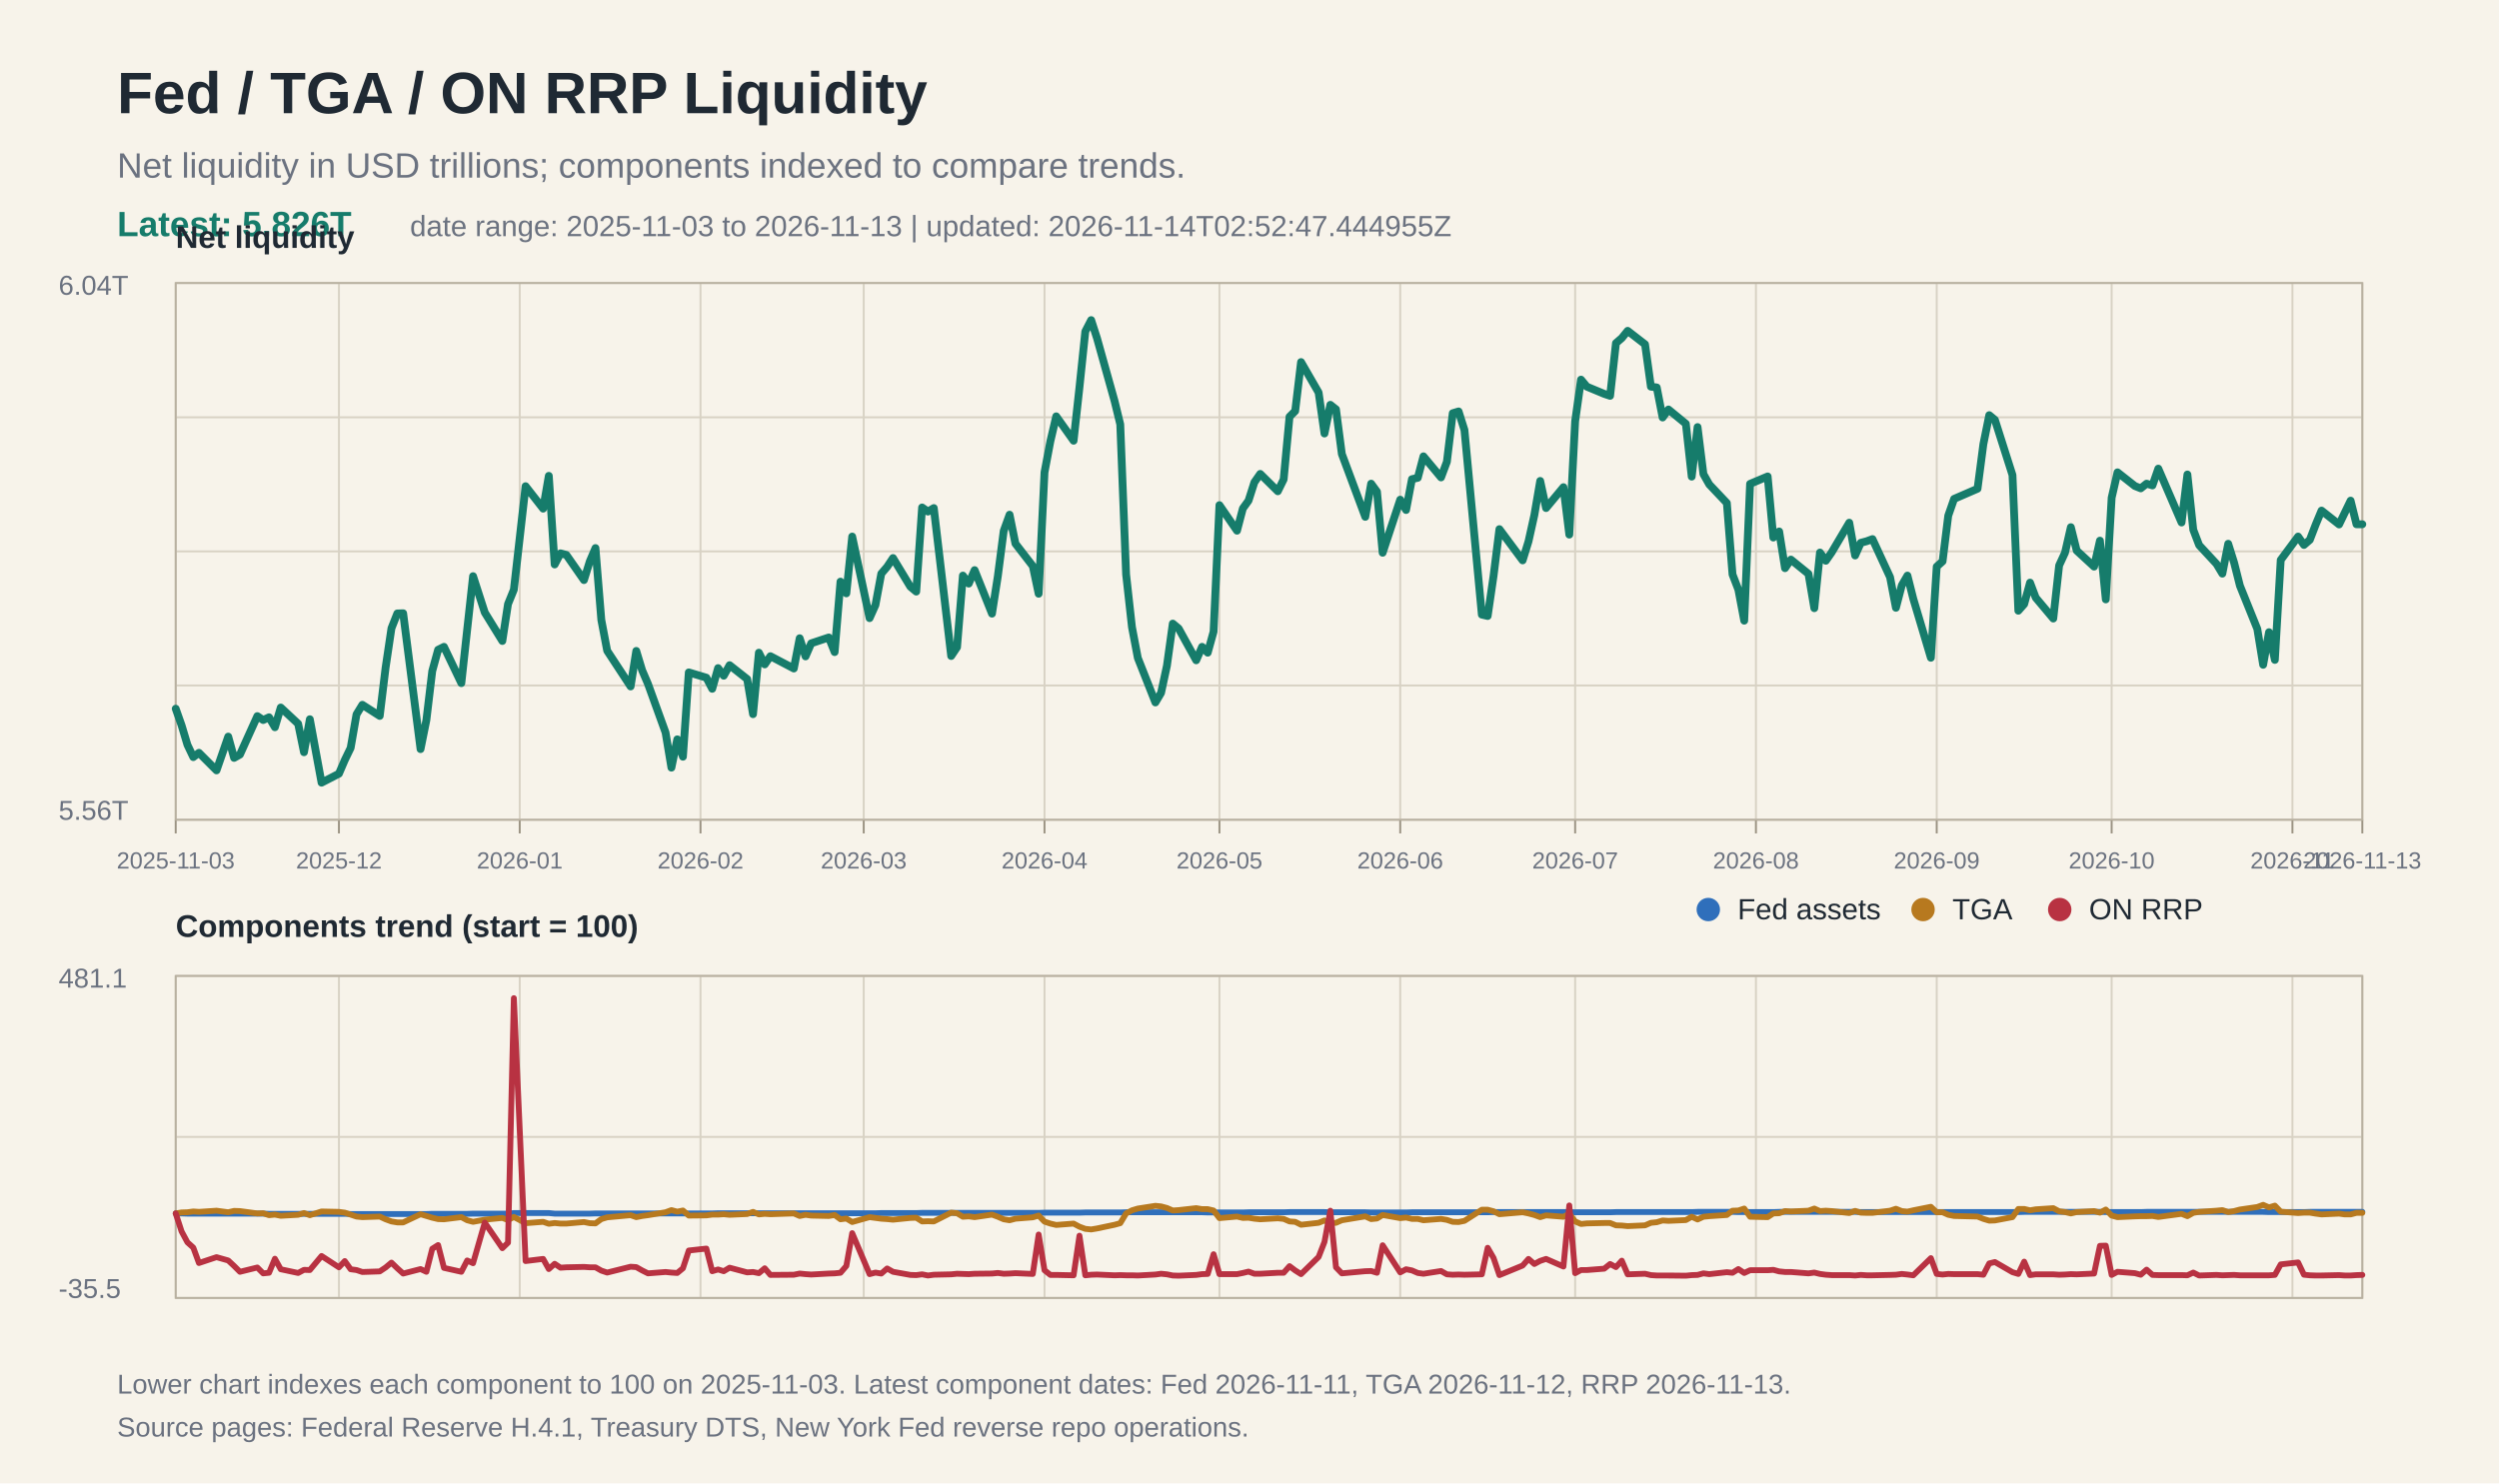
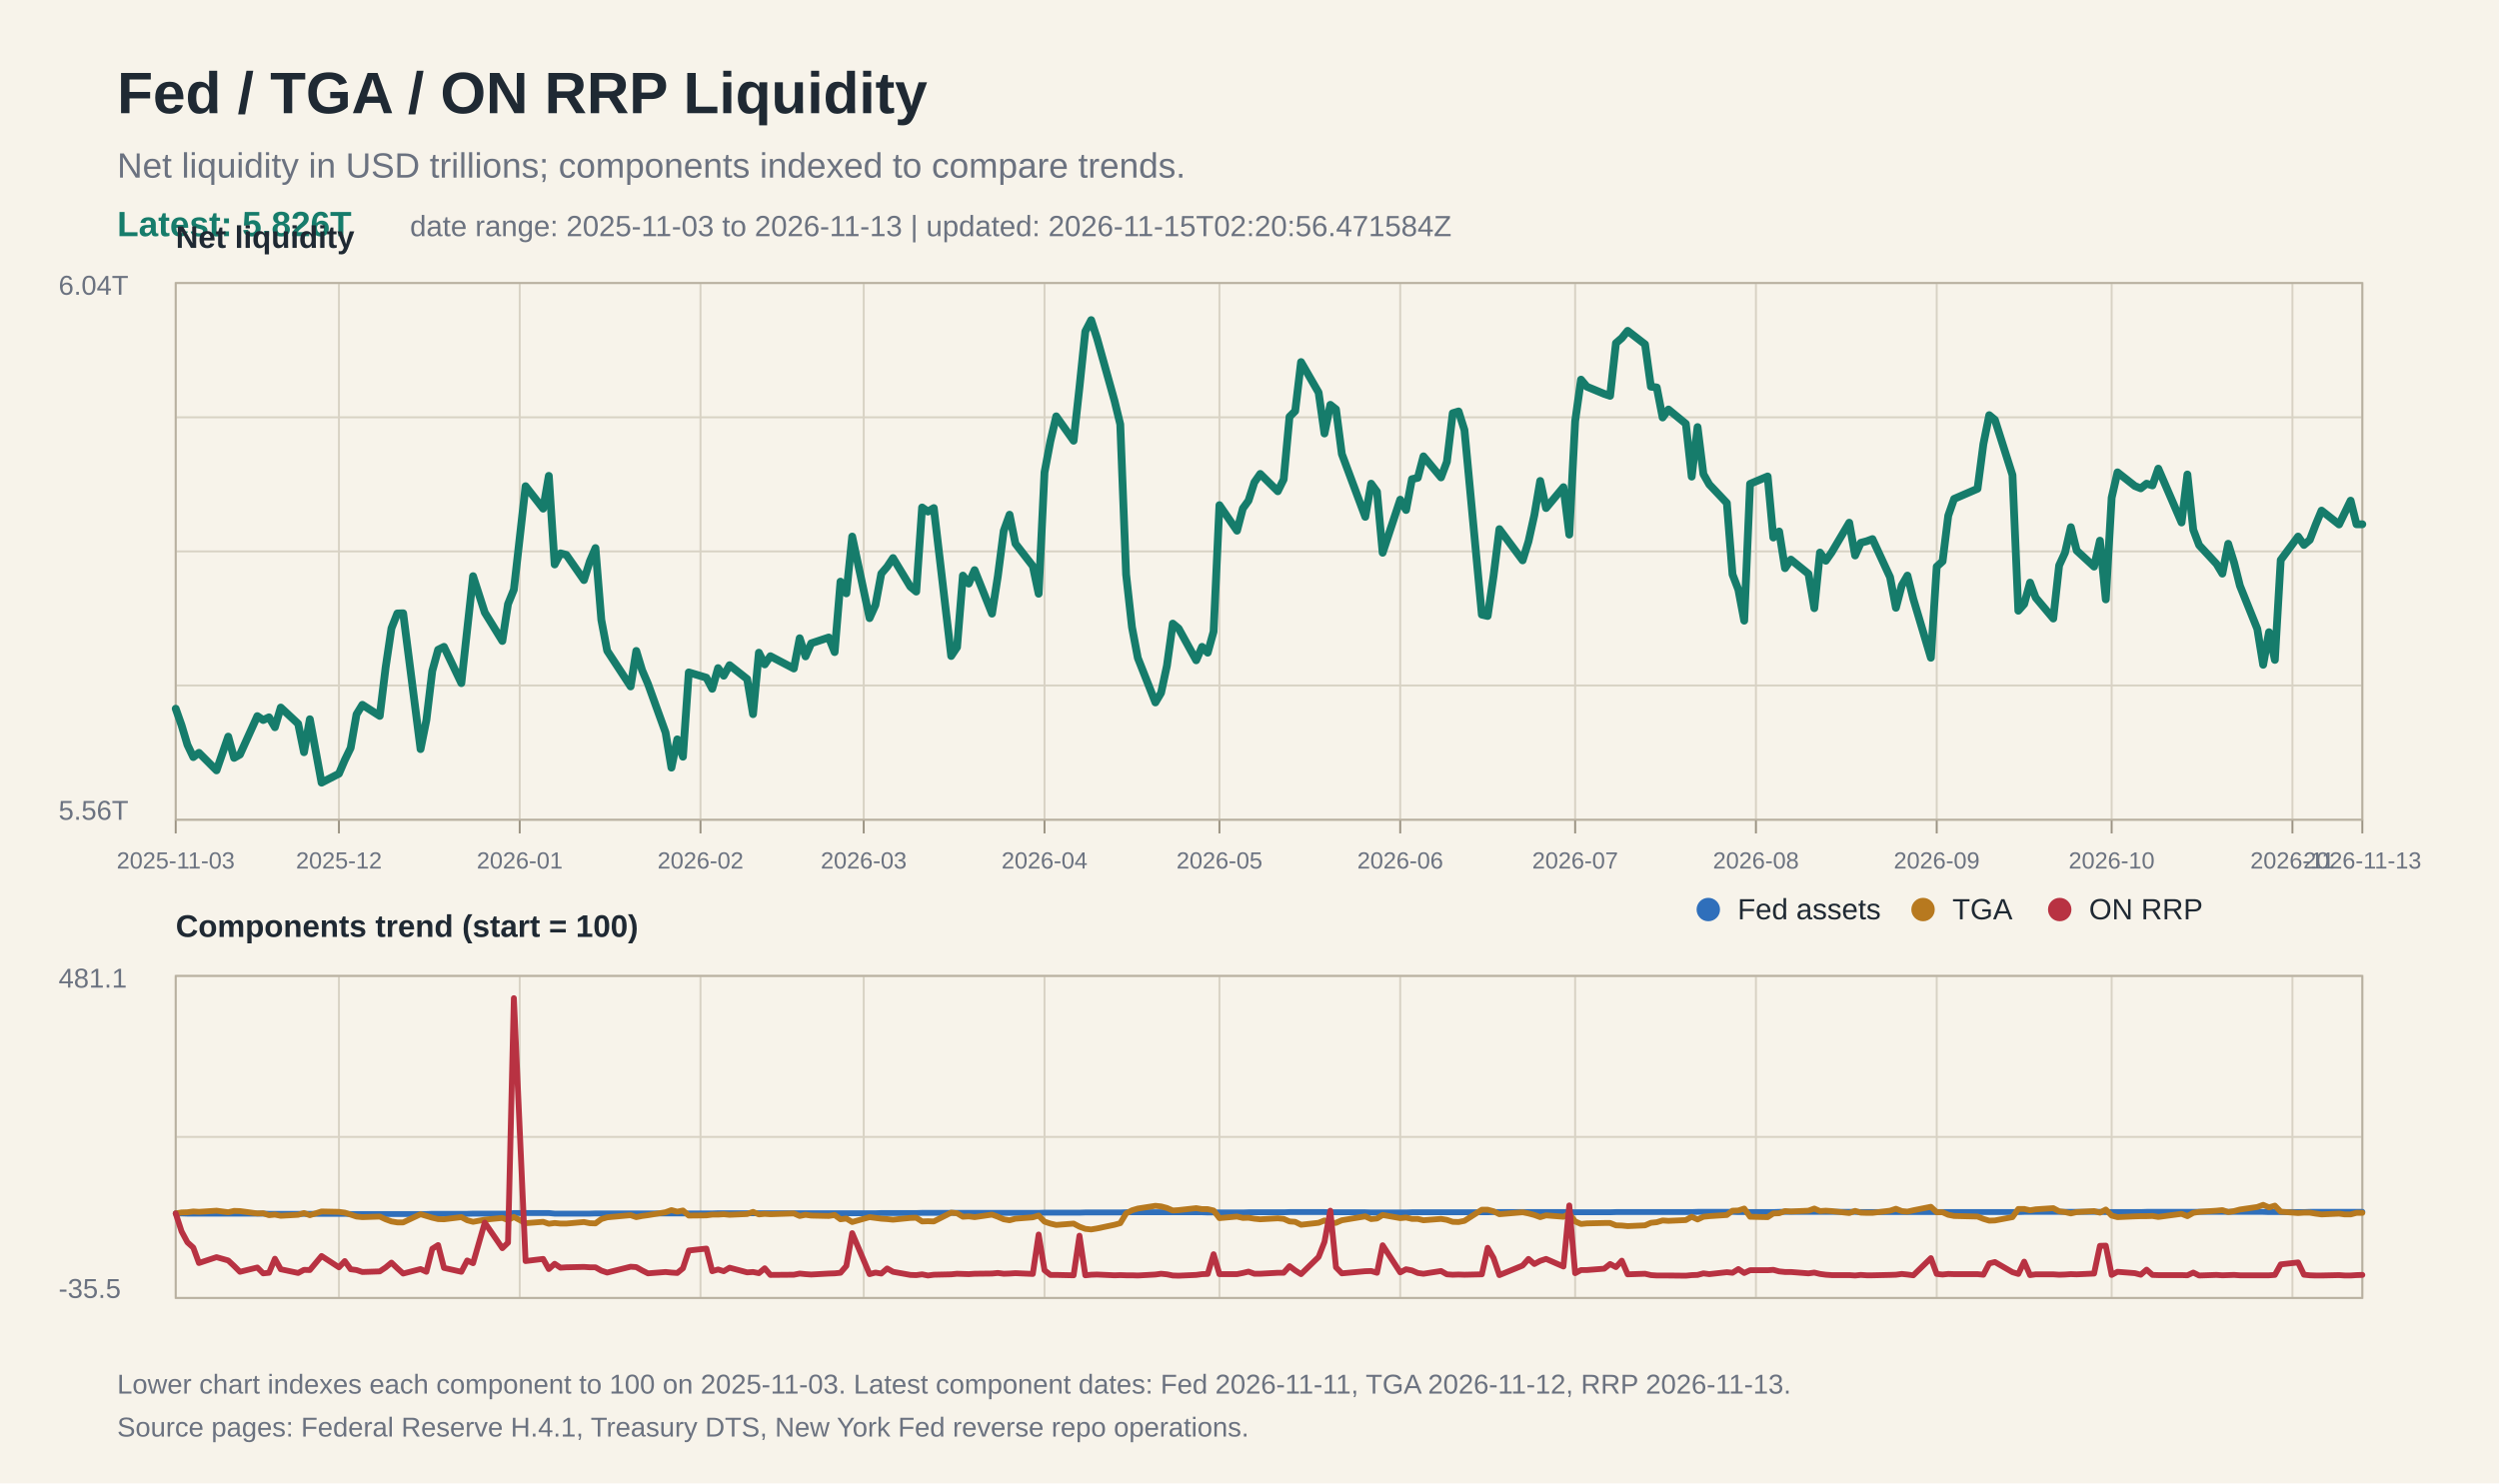
<svg xmlns="http://www.w3.org/2000/svg" width="1280" height="760" viewBox="0 0 1280 760">
  <rect width="100%" height="100%" fill="#f7f3ea" />
  <text x="60" y="58" font-family="Arial, Helvetica, sans-serif" font-size="30" font-weight="700" fill="#1f2933">Fed / TGA / ON RRP Liquidity</text>
  <text x="60" y="91" font-family="Arial, Helvetica, sans-serif" font-size="18" fill="#6b7280">Net liquidity in USD trillions; components indexed to compare trends.</text>
  <text x="60" y="121" font-family="Arial, Helvetica, sans-serif" font-size="18" fill="#167c6b" font-weight="700">Latest: 5.826T</text>
-   <text x="210" y="121" font-family="Arial, Helvetica, sans-serif" font-size="15" fill="#6b7280">date range: 2025-11-03 to 2026-11-13 | updated: 2026-11-14T02:52:47.444955Z</text>
+   <text x="210" y="121" font-family="Arial, Helvetica, sans-serif" font-size="15" fill="#6b7280">date range: 2025-11-03 to 2026-11-13 | updated: 2026-11-15T02:20:56.471584Z</text>
  <line x1="90" y1="145.0" x2="1210" y2="145.0" stroke="#d8d2c4" stroke-width="1" />
  <line x1="90" y1="213.8" x2="1210" y2="213.8" stroke="#d8d2c4" stroke-width="1" />
  <line x1="90" y1="282.5" x2="1210" y2="282.5" stroke="#d8d2c4" stroke-width="1" />
  <line x1="90" y1="351.2" x2="1210" y2="351.2" stroke="#d8d2c4" stroke-width="1" />
  <line x1="90" y1="420.0" x2="1210" y2="420.0" stroke="#d8d2c4" stroke-width="1" />
  <line x1="90" y1="500.0" x2="1210" y2="500.0" stroke="#d8d2c4" stroke-width="1" />
  <line x1="90" y1="582.5" x2="1210" y2="582.5" stroke="#d8d2c4" stroke-width="1" />
  <line x1="90" y1="665.0" x2="1210" y2="665.0" stroke="#d8d2c4" stroke-width="1" />
  <line x1="90.0" y1="145" x2="90.0" y2="420" stroke="#d8d2c4" stroke-width="1" />
  <line x1="90.0" y1="500" x2="90.0" y2="665" stroke="#d8d2c4" stroke-width="1" />
  <line x1="90.0" y1="420" x2="90.0" y2="427" stroke="#9b9383" stroke-width="1" />
  <text x="90.0" y="445" font-family="Arial, Helvetica, sans-serif" font-size="12" fill="#6b7280" text-anchor="middle">2025-11-03</text>
  <line x1="173.6" y1="145" x2="173.6" y2="420" stroke="#d8d2c4" stroke-width="1" />
  <line x1="173.6" y1="500" x2="173.6" y2="665" stroke="#d8d2c4" stroke-width="1" />
  <line x1="173.6" y1="420" x2="173.6" y2="427" stroke="#9b9383" stroke-width="1" />
  <text x="173.6" y="445" font-family="Arial, Helvetica, sans-serif" font-size="12" fill="#6b7280" text-anchor="middle">2025-12</text>
  <line x1="266.2" y1="145" x2="266.2" y2="420" stroke="#d8d2c4" stroke-width="1" />
  <line x1="266.2" y1="500" x2="266.2" y2="665" stroke="#d8d2c4" stroke-width="1" />
  <line x1="266.2" y1="420" x2="266.2" y2="427" stroke="#9b9383" stroke-width="1" />
  <text x="266.2" y="445" font-family="Arial, Helvetica, sans-serif" font-size="12" fill="#6b7280" text-anchor="middle">2026-01</text>
  <line x1="358.8" y1="145" x2="358.8" y2="420" stroke="#d8d2c4" stroke-width="1" />
  <line x1="358.8" y1="500" x2="358.8" y2="665" stroke="#d8d2c4" stroke-width="1" />
  <line x1="358.8" y1="420" x2="358.8" y2="427" stroke="#9b9383" stroke-width="1" />
  <text x="358.8" y="445" font-family="Arial, Helvetica, sans-serif" font-size="12" fill="#6b7280" text-anchor="middle">2026-02</text>
  <line x1="442.4" y1="145" x2="442.4" y2="420" stroke="#d8d2c4" stroke-width="1" />
  <line x1="442.4" y1="500" x2="442.4" y2="665" stroke="#d8d2c4" stroke-width="1" />
  <line x1="442.4" y1="420" x2="442.4" y2="427" stroke="#9b9383" stroke-width="1" />
  <text x="442.4" y="445" font-family="Arial, Helvetica, sans-serif" font-size="12" fill="#6b7280" text-anchor="middle">2026-03</text>
  <line x1="535.0" y1="145" x2="535.0" y2="420" stroke="#d8d2c4" stroke-width="1" />
  <line x1="535.0" y1="500" x2="535.0" y2="665" stroke="#d8d2c4" stroke-width="1" />
  <line x1="535.0" y1="420" x2="535.0" y2="427" stroke="#9b9383" stroke-width="1" />
  <text x="535.0" y="445" font-family="Arial, Helvetica, sans-serif" font-size="12" fill="#6b7280" text-anchor="middle">2026-04</text>
  <line x1="624.6" y1="145" x2="624.6" y2="420" stroke="#d8d2c4" stroke-width="1" />
  <line x1="624.6" y1="500" x2="624.6" y2="665" stroke="#d8d2c4" stroke-width="1" />
  <line x1="624.6" y1="420" x2="624.6" y2="427" stroke="#9b9383" stroke-width="1" />
  <text x="624.6" y="445" font-family="Arial, Helvetica, sans-serif" font-size="12" fill="#6b7280" text-anchor="middle">2026-05</text>
  <line x1="717.2" y1="145" x2="717.2" y2="420" stroke="#d8d2c4" stroke-width="1" />
  <line x1="717.2" y1="500" x2="717.2" y2="665" stroke="#d8d2c4" stroke-width="1" />
  <line x1="717.2" y1="420" x2="717.2" y2="427" stroke="#9b9383" stroke-width="1" />
  <text x="717.2" y="445" font-family="Arial, Helvetica, sans-serif" font-size="12" fill="#6b7280" text-anchor="middle">2026-06</text>
  <line x1="806.8" y1="145" x2="806.8" y2="420" stroke="#d8d2c4" stroke-width="1" />
  <line x1="806.8" y1="500" x2="806.8" y2="665" stroke="#d8d2c4" stroke-width="1" />
  <line x1="806.8" y1="420" x2="806.8" y2="427" stroke="#9b9383" stroke-width="1" />
  <text x="806.8" y="445" font-family="Arial, Helvetica, sans-serif" font-size="12" fill="#6b7280" text-anchor="middle">2026-07</text>
  <line x1="899.4" y1="145" x2="899.4" y2="420" stroke="#d8d2c4" stroke-width="1" />
  <line x1="899.4" y1="500" x2="899.4" y2="665" stroke="#d8d2c4" stroke-width="1" />
  <line x1="899.4" y1="420" x2="899.4" y2="427" stroke="#9b9383" stroke-width="1" />
  <text x="899.4" y="445" font-family="Arial, Helvetica, sans-serif" font-size="12" fill="#6b7280" text-anchor="middle">2026-08</text>
  <line x1="992.0" y1="145" x2="992.0" y2="420" stroke="#d8d2c4" stroke-width="1" />
  <line x1="992.0" y1="500" x2="992.0" y2="665" stroke="#d8d2c4" stroke-width="1" />
  <line x1="992.0" y1="420" x2="992.0" y2="427" stroke="#9b9383" stroke-width="1" />
  <text x="992.0" y="445" font-family="Arial, Helvetica, sans-serif" font-size="12" fill="#6b7280" text-anchor="middle">2026-09</text>
  <line x1="1081.6" y1="145" x2="1081.6" y2="420" stroke="#d8d2c4" stroke-width="1" />
  <line x1="1081.6" y1="500" x2="1081.6" y2="665" stroke="#d8d2c4" stroke-width="1" />
  <line x1="1081.6" y1="420" x2="1081.6" y2="427" stroke="#9b9383" stroke-width="1" />
  <text x="1081.6" y="445" font-family="Arial, Helvetica, sans-serif" font-size="12" fill="#6b7280" text-anchor="middle">2026-10</text>
  <line x1="1174.2" y1="145" x2="1174.2" y2="420" stroke="#d8d2c4" stroke-width="1" />
  <line x1="1174.2" y1="500" x2="1174.2" y2="665" stroke="#d8d2c4" stroke-width="1" />
  <line x1="1174.2" y1="420" x2="1174.2" y2="427" stroke="#9b9383" stroke-width="1" />
  <text x="1174.2" y="445" font-family="Arial, Helvetica, sans-serif" font-size="12" fill="#6b7280" text-anchor="middle">2026-11</text>
  <line x1="1210.0" y1="145" x2="1210.0" y2="420" stroke="#d8d2c4" stroke-width="1" />
  <line x1="1210.0" y1="500" x2="1210.0" y2="665" stroke="#d8d2c4" stroke-width="1" />
  <line x1="1210.0" y1="420" x2="1210.0" y2="427" stroke="#9b9383" stroke-width="1" />
  <text x="1210.0" y="445" font-family="Arial, Helvetica, sans-serif" font-size="12" fill="#6b7280" text-anchor="middle">2026-11-13</text>
  <rect x="90" y="145" width="1120" height="275" fill="none" stroke="#b8b0a0" stroke-width="1" />
  <text x="30" y="151" font-family="Arial, Helvetica, sans-serif" font-size="14" fill="#6b7280">6.04T</text>
  <text x="30" y="420" font-family="Arial, Helvetica, sans-serif" font-size="14" fill="#6b7280">5.56T</text>
  <text x="90" y="127" font-family="Arial, Helvetica, sans-serif" font-size="16" font-weight="700" fill="#1f2933">Net liquidity</text>
  <polyline fill="none" stroke="#167c6b" stroke-width="4" stroke-linejoin="round" stroke-linecap="round" points="90.0,363.1 93.0,371.6 96.0,381.6 99.0,387.9 101.9,385.7 110.9,394.7 116.9,377.4 119.9,388.3 122.9,386.6 131.8,366.9 134.8,368.9 137.8,367.5 140.8,372.6 143.8,362.5 152.7,370.8 155.7,385.4 158.7,368.5 164.7,401.0 173.6,396.4 176.6,389.4 179.6,383.2 182.6,366.0 185.6,361.1 194.5,366.8 197.5,342.1 200.5,321.9 203.5,314.3 206.5,314.2 215.4,383.8 218.4,368.9 221.4,343.8 224.4,332.9 227.4,331.4 236.3,350.0 239.3,322.5 242.3,295.2 248.3,313.8 257.3,328.4 260.2,309.5 263.2,302.1 269.2,249.1 278.2,260.6 281.1,243.8 284.1,289.2 287.1,283.5 290.1,284.3 299.1,297.2 302.1,287.6 305.0,280.8 308.0,317.6 311.0,333.4 323.0,351.7 325.9,333.5 328.9,343.4 331.9,350.4 340.9,375.3 343.9,393.3 346.9,378.8 349.8,387.7 352.8,344.5 361.8,347.2 364.8,352.9 367.8,342.3 370.7,346.2 373.7,340.8 382.7,347.9 385.7,365.9 388.7,334.4 391.7,340.4 394.6,336.2 406.6,342.5 409.6,327.0 412.6,336.3 415.5,329.6 424.5,326.6 427.5,334.1 430.5,298.0 433.5,304.0 436.5,274.9 445.4,316.7 448.4,310.0 451.4,293.9 454.4,290.4 457.4,285.9 466.3,300.6 469.3,303.1 472.3,260.0 475.3,262.1 478.3,260.3 487.2,336.1 490.2,331.6 493.2,294.9 496.2,299.0 499.2,292.1 508.1,314.4 511.1,295.2 514.1,272.0 517.1,263.7 520.1,278.5 529.0,290.0 532.0,304.2 535.0,242.0 538.0,226.1 541.0,213.3 549.9,225.8 552.9,198.5 555.9,169.8 558.9,164.0 561.9,173.3 570.9,205.5 573.8,217.4 576.8,294.3 579.8,321.3 582.8,337.1 591.8,359.9 594.7,355.0 597.7,341.1 600.7,319.5 603.7,322.0 612.7,338.3 615.7,331.4 618.6,334.4 621.6,323.6 624.6,258.8 633.6,271.9 636.6,260.5 639.5,256.5 642.5,247.1 645.5,242.8 654.5,251.7 657.5,245.6 660.5,213.5 663.4,210.6 666.4,185.5 675.4,201.1 678.4,222.1 681.4,207.4 684.3,209.7 687.3,232.6 699.3,264.8 702.3,247.8 705.3,251.9 708.2,283.2 717.2,256.0 720.2,261.3 723.2,245.5 726.2,244.8 729.1,233.8 738.1,244.6 741.1,236.6 744.1,211.7 747.1,210.8 750.1,220.3 759.0,314.9 762.0,315.6 765.0,295.1 768.0,271.1 779.9,287.1 782.9,277.4 785.9,263.9 788.9,246.4 791.9,260.3 800.8,249.6 803.8,273.9 806.8,215.8 809.8,194.5 812.8,198.1 821.7,201.8 824.7,202.8 827.7,175.8 830.7,173.2 833.7,169.5 842.6,176.4 845.6,198.1 848.6,198.5 851.6,213.9 854.6,209.8 863.5,217.1 866.5,244.2 869.5,218.8 872.5,242.9 875.5,248.2 884.5,257.7 887.4,294.3 890.4,302.1 893.4,318.0 896.4,247.9 905.4,244.1 908.3,275.4 911.3,272.3 914.3,291.1 917.3,286.7 926.3,294.0 929.3,311.6 932.2,283.1 935.2,287.3 938.2,283.0 947.2,267.8 950.2,284.6 953.1,278.1 956.1,277.3 959.1,276.2 968.1,295.7 971.1,311.4 974.1,299.9 977.0,294.9 980.0,306.8 989.0,337.0 992.0,290.3 995.0,287.6 997.9,264.2 1000.9,255.6 1012.9,250.4 1015.9,227.5 1018.9,212.7 1021.8,215.1 1030.8,243.4 1033.8,312.9 1036.8,309.5 1039.8,298.5 1042.7,306.2 1051.7,316.9 1054.7,289.7 1057.7,283.2 1060.7,270.1 1063.7,282.1 1072.6,290.3 1075.6,277.0 1078.6,307.1 1081.6,255.0 1084.6,242.0 1093.5,249.0 1096.5,250.2 1099.5,247.8 1102.5,248.7 1105.5,240.1 1117.4,267.7 1120.4,243.1 1123.4,271.4 1126.4,279.3 1135.3,288.9 1138.3,293.9 1141.3,278.6 1144.3,288.2 1147.3,300.1 1156.2,322.2 1159.2,340.6 1162.2,323.9 1165.2,338.1 1168.2,286.9 1177.1,274.9 1180.1,279.2 1183.1,276.6 1186.1,268.8 1189.1,261.6 1198.1,268.7 1201.0,262.7 1204.0,256.5 1207.0,268.6 1210.0,268.6" />
  <rect x="90" y="500" width="1120" height="165" fill="none" stroke="#b8b0a0" stroke-width="1" />
  <text x="90" y="480" font-family="Arial, Helvetica, sans-serif" font-size="16" font-weight="700" fill="#1f2933">Components trend (start = 100)</text>
  <polyline fill="none" stroke="#2f6fbb" stroke-width="3" stroke-linejoin="round" stroke-linecap="round" points="90.0,621.7 93.0,621.7 96.0,621.8 99.0,621.8 101.9,621.8 110.9,621.8 116.9,621.8 119.9,621.8 122.9,621.8 131.8,621.8 134.8,621.8 137.8,621.9 140.8,621.9 143.8,621.9 152.7,621.9 155.7,621.9 158.7,621.9 164.7,621.9 173.6,621.9 176.6,621.9 179.6,622.0 182.6,622.0 185.6,622.0 194.5,622.0 197.5,622.0 200.5,622.0 203.5,622.0 206.5,622.0 215.4,622.0 218.4,622.0 221.4,621.9 224.4,621.9 227.4,621.9 236.3,621.9 239.3,621.9 242.3,621.8 248.3,621.8 257.3,621.8 260.2,621.8 263.2,621.5 269.2,621.5 278.2,621.5 281.1,621.5 284.1,621.8 287.1,621.8 290.1,621.8 299.1,621.8 302.1,621.8 305.0,621.7 308.0,621.7 311.0,621.7 323.0,621.7 325.9,621.7 328.9,621.7 331.9,621.7 340.9,621.7 343.9,621.7 346.9,621.7 349.8,621.7 352.8,621.7 361.8,621.7 364.8,621.7 367.8,621.6 370.7,621.6 373.7,621.6 382.7,621.6 385.7,621.6 388.7,621.6 391.7,621.6 394.6,621.6 406.6,621.6 409.6,621.6 412.6,621.6 415.5,621.6 424.5,621.6 427.5,621.6 430.5,621.6 433.5,621.6 436.5,621.6 445.4,621.6 448.4,621.6 451.4,621.5 454.4,621.5 457.4,621.5 466.3,621.5 469.3,621.5 472.3,621.4 475.3,621.4 478.3,621.4 487.2,621.4 490.2,621.4 493.2,621.4 496.2,621.4 499.2,621.4 508.1,621.4 511.1,621.4 514.1,621.4 517.1,621.4 520.1,621.4 529.0,621.4 532.0,621.4 535.0,621.3 538.0,621.3 541.0,621.3 549.9,621.3 552.9,621.3 555.9,621.2 558.9,621.2 561.9,621.2 570.9,621.2 573.8,621.2 576.8,621.1 579.8,621.1 582.8,621.1 591.8,621.1 594.7,621.1 597.7,621.1 600.7,621.1 603.7,621.1 612.7,621.1 615.7,621.1 618.6,621.2 621.6,621.2 624.6,621.2 633.6,621.2 636.6,621.2 639.5,621.1 642.5,621.1 645.5,621.1 654.5,621.1 657.5,621.1 660.5,621.0 663.4,621.0 666.4,621.0 675.4,621.0 678.4,621.0 681.4,621.1 684.3,621.1 687.3,621.1 699.3,621.1 702.3,621.2 705.3,621.2 708.2,621.2 717.2,621.2 720.2,621.2 723.2,621.1 726.2,621.1 729.1,621.1 738.1,621.1 741.1,621.1 744.1,621.1 747.1,621.1 750.1,621.1 759.0,621.1 762.0,621.1 765.0,621.0 768.0,621.0 779.9,621.0 782.9,621.0 785.9,621.0 788.9,621.0 791.9,621.0 800.8,621.0 803.8,621.0 806.8,621.1 809.8,621.1 812.8,621.1 821.7,621.1 824.7,621.1 827.7,621.0 830.7,621.0 833.7,621.0 842.6,621.0 845.6,621.0 848.6,621.0 851.6,621.0 854.6,621.0 863.5,621.0 866.5,621.0 869.5,620.9 872.5,620.9 875.5,620.9 884.5,620.9 887.4,620.9 890.4,621.0 893.4,621.0 896.4,621.0 905.4,621.0 908.3,621.0 911.3,620.9 914.3,620.9 917.3,620.9 926.3,620.9 929.3,620.9 932.2,620.9 935.2,620.9 938.2,620.9 947.2,620.9 950.2,620.9 953.1,621.0 956.1,621.0 959.1,621.0 968.1,621.0 971.1,621.0 974.1,621.0 977.0,621.0 980.0,621.0 989.0,621.0 992.0,621.0 995.0,621.0 997.9,621.0 1000.9,621.0 1012.9,621.0 1015.9,621.0 1018.9,621.0 1021.8,621.0 1030.8,621.0 1033.8,621.0 1036.8,620.9 1039.8,620.9 1042.7,620.9 1051.7,620.9 1054.7,620.9 1057.7,620.9 1060.7,620.9 1063.7,620.9 1072.6,620.9 1075.6,620.9 1078.6,621.0 1081.6,621.0 1084.6,621.0 1093.5,621.0 1096.5,621.0 1099.5,620.9 1102.5,620.9 1105.5,620.9 1117.4,620.9 1120.4,620.9 1123.4,620.9 1126.4,620.9 1135.3,620.9 1138.3,620.9 1141.3,620.9 1144.3,620.9 1147.3,620.9 1156.2,620.9 1159.2,620.9 1162.2,621.0 1165.2,621.0 1168.2,621.0 1177.1,621.0 1180.1,621.0 1183.1,620.9 1186.1,620.9 1189.1,620.9 1198.1,620.9 1201.0,620.9 1204.0,620.9 1207.0,620.9 1210.0,620.9" />
  <polyline fill="none" stroke="#b7791f" stroke-width="3" stroke-linejoin="round" stroke-linecap="round" points="90.0,621.7 93.0,621.2 96.0,621.1 99.0,620.7 101.9,620.9 110.9,620.3 116.9,621.1 119.9,620.4 122.9,620.5 131.8,621.7 134.8,621.6 137.8,622.6 140.8,622.3 143.8,622.9 152.7,622.4 155.7,621.5 158.7,622.6 164.7,620.7 173.6,620.9 176.6,621.3 179.6,622.3 182.6,623.3 185.6,623.6 194.5,623.3 197.5,624.7 200.5,625.8 203.5,626.3 206.5,626.3 215.4,622.1 218.4,623.0 221.4,623.9 224.4,624.6 227.4,624.7 236.3,623.6 239.3,625.2 242.3,626.0 248.3,624.9 257.3,624.0 260.2,625.1 263.2,623.5 269.2,626.7 278.2,626.0 281.1,627.0 284.1,626.6 287.1,626.9 290.1,626.9 299.1,626.1 302.1,626.7 305.0,626.8 308.0,624.6 311.0,623.7 323.0,622.6 325.9,623.6 328.9,623.0 331.9,622.6 340.9,621.1 343.9,620.0 346.9,620.8 349.8,620.2 352.8,622.8 361.8,622.7 364.8,622.3 367.8,622.3 370.7,622.1 373.7,622.4 382.7,622.0 385.7,620.9 388.7,622.2 391.7,621.9 394.6,622.1 406.6,621.7 409.6,623.0 412.6,622.4 415.5,622.8 424.5,623.0 427.5,622.5 430.5,624.7 433.5,624.3 436.5,626.1 445.4,623.6 448.4,624.0 451.4,624.4 454.4,624.6 457.4,624.9 466.3,624.0 469.3,623.9 472.3,625.8 475.3,625.7 478.3,625.8 487.2,621.3 490.2,621.6 493.2,623.4 496.2,623.2 499.2,623.6 508.1,622.3 511.1,623.4 514.1,624.7 517.1,625.2 520.1,624.4 529.0,623.7 532.0,622.8 535.0,625.9 538.0,626.9 541.0,627.6 549.9,626.9 552.9,628.5 555.9,629.6 558.9,629.9 561.9,629.4 570.9,627.5 573.8,626.7 576.8,621.7 579.8,620.1 582.8,619.2 591.8,617.8 594.7,618.1 597.7,618.9 600.7,620.2 603.7,620.0 612.7,619.0 615.7,619.5 618.6,619.5 621.6,620.2 624.6,624.1 633.6,623.3 636.6,624.0 639.5,623.9 642.5,624.4 645.5,624.7 654.5,624.2 657.5,624.5 660.5,625.8 663.4,626.0 666.4,627.5 675.4,626.5 678.4,625.3 681.4,626.7 684.3,626.5 687.3,625.2 699.3,623.2 702.3,624.6 705.3,624.3 708.2,622.5 717.2,624.1 720.2,623.8 723.2,624.5 726.2,624.5 729.1,625.2 738.1,624.5 741.1,625.0 744.1,626.0 747.1,626.1 750.1,625.5 759.0,619.8 762.0,619.8 765.0,620.6 768.0,622.1 779.9,621.1 782.9,621.7 785.9,622.5 788.9,623.6 791.9,622.7 800.8,623.4 803.8,621.9 806.8,625.8 809.8,627.1 812.8,626.8 821.7,626.6 824.7,626.6 827.7,627.8 830.7,627.9 833.7,628.2 842.6,627.8 845.6,626.5 848.6,626.2 851.6,625.3 854.6,625.5 863.5,625.1 866.5,623.4 869.5,624.8 872.5,623.4 875.5,623.1 884.5,622.5 887.4,620.3 890.4,620.2 893.4,619.2 896.4,623.4 905.4,623.6 908.3,621.7 911.3,621.6 914.3,620.5 917.3,620.7 926.3,620.3 929.3,619.2 932.2,620.5 935.2,620.3 938.2,620.5 947.2,621.5 950.2,620.4 953.1,621.3 956.1,621.4 959.1,621.4 968.1,620.3 971.1,619.3 974.1,620.5 977.0,620.8 980.0,620.1 989.0,618.3 992.0,621.1 995.0,621.1 997.9,622.4 1000.9,623.0 1012.9,623.3 1015.9,624.5 1018.9,625.4 1021.8,625.3 1030.8,623.6 1033.8,619.4 1036.8,619.4 1039.8,620.1 1042.7,619.6 1051.7,619.0 1054.7,620.6 1057.7,621.0 1060.7,621.7 1063.7,621.0 1072.6,620.5 1075.6,621.3 1078.6,619.7 1081.6,622.8 1084.6,623.6 1093.5,623.2 1096.5,623.1 1099.5,623.1 1102.5,623.0 1105.5,623.5 1117.4,621.9 1120.4,623.1 1123.4,621.4 1126.4,620.9 1135.3,620.3 1138.3,620.0 1141.3,621.0 1144.3,620.5 1147.3,619.7 1156.2,618.4 1159.2,617.3 1162.2,618.6 1165.2,617.7 1168.2,620.8 1177.1,621.5 1180.1,621.3 1183.1,621.3 1186.1,621.8 1189.1,622.2 1198.1,621.8 1201.0,622.2 1204.0,622.2 1207.0,621.4 1210.0,621.4" />
  <polyline fill="none" stroke="#b83242" stroke-width="3" stroke-linejoin="round" stroke-linecap="round" points="90.0,621.7 93.0,630.9 96.0,636.5 99.0,639.2 101.9,647.1 110.9,644.1 116.9,645.8 119.9,648.6 122.9,651.6 131.8,649.4 134.8,652.4 137.8,652.1 140.8,644.9 143.8,650.3 152.7,652.2 155.7,650.6 158.7,650.7 164.7,643.5 173.6,649.3 176.6,646.1 179.6,650.3 182.6,650.7 185.6,651.7 194.5,651.4 197.5,649.4 200.5,646.9 203.5,649.8 206.5,652.5 215.4,650.2 218.4,651.6 221.4,639.8 224.4,637.9 227.4,649.6 236.3,651.6 239.3,645.8 242.3,647.2 248.3,626.4 257.3,639.5 260.2,636.7 263.2,511.4 269.2,646.1 278.2,645.0 281.1,650.2 284.1,647.5 287.1,649.5 290.1,649.3 299.1,649.1 302.1,649.3 305.0,649.3 308.0,651.0 311.0,652.0 323.0,649.0 325.9,649.2 328.9,650.9 331.9,652.4 340.9,651.7 343.9,652.0 346.9,652.2 349.8,649.8 352.8,640.7 361.8,639.7 364.8,651.3 367.8,650.4 370.7,651.3 373.7,649.5 382.7,651.9 385.7,651.7 388.7,652.3 391.7,649.8 394.6,653.2 406.6,653.1 409.6,652.5 412.6,652.8 415.5,653.0 424.5,652.5 427.5,652.4 430.5,652.1 433.5,648.6 436.5,631.8 445.4,652.8 448.4,652.0 451.4,652.5 454.4,649.9 457.4,651.6 466.3,653.2 469.3,653.3 472.3,652.9 475.3,653.5 478.3,653.1 487.2,652.9 490.2,652.6 493.2,652.7 496.2,652.8 499.2,652.6 508.1,652.5 511.1,652.2 514.1,652.6 517.1,652.5 520.1,652.3 529.0,652.7 532.0,632.5 535.0,650.8 538.0,653.2 541.0,653.2 549.9,653.4 552.9,633.1 555.9,653.4 558.9,653.1 561.9,653.0 570.9,653.4 573.8,653.3 576.8,653.4 579.8,653.4 582.8,653.5 591.8,653.0 594.7,652.6 597.7,652.9 600.7,653.5 603.7,653.6 612.7,653.2 615.7,652.8 618.6,652.7 621.6,642.6 624.6,652.8 633.6,652.8 636.6,652.2 639.5,651.5 642.5,652.6 645.5,652.6 654.5,652.1 657.5,652.1 660.5,648.7 663.4,650.9 666.4,652.8 675.4,644.0 678.4,636.3 681.4,620.3 684.3,649.3 687.3,652.4 699.3,651.3 702.3,651.2 705.3,652.1 708.2,638.0 717.2,651.9 720.2,650.3 723.2,650.9 726.2,652.2 729.1,652.6 738.1,651.2 741.1,652.9 744.1,653.1 747.1,653.0 750.1,653.1 759.0,652.9 762.0,639.3 765.0,644.5 768.0,653.3 779.9,648.4 782.9,645.0 785.9,647.6 788.9,646.0 791.9,645.0 800.8,648.9 803.8,617.6 806.8,652.3 809.8,650.7 812.8,650.7 821.7,650.0 824.7,647.6 827.7,649.2 830.7,645.9 833.7,652.9 842.6,652.6 845.6,653.3 848.6,653.5 851.6,653.5 854.6,653.5 863.5,653.6 866.5,653.3 869.5,653.2 872.5,652.4 875.5,652.8 884.5,651.8 887.4,652.1 890.4,650.2 893.4,652.2 896.4,650.8 905.4,650.8 908.3,650.6 911.3,651.4 914.3,651.7 917.3,651.7 926.3,652.4 929.3,652.0 932.2,652.7 935.2,653.1 938.2,653.3 947.2,653.3 950.2,653.5 953.1,653.2 956.1,653.4 959.1,653.4 968.1,653.2 971.1,653.1 974.1,652.7 977.0,653.0 980.0,653.4 989.0,644.6 992.0,652.7 995.0,653.0 997.9,652.7 1000.9,652.8 1012.9,652.8 1015.9,653.1 1018.9,647.3 1021.8,646.6 1030.8,651.8 1033.8,652.7 1036.8,646.4 1039.8,653.3 1042.7,652.9 1051.7,652.9 1054.7,653.1 1057.7,653.0 1060.7,652.8 1063.7,652.9 1072.6,652.5 1075.6,638.3 1078.6,638.2 1081.6,653.2 1084.6,651.6 1093.5,652.3 1096.5,653.1 1099.5,650.5 1102.5,653.2 1105.5,653.3 1117.4,653.3 1120.4,653.4 1123.4,652.0 1126.4,653.5 1135.3,653.2 1138.3,653.4 1141.3,653.3 1144.3,653.2 1147.3,653.4 1156.2,653.4 1159.2,653.4 1162.2,653.4 1165.2,653.2 1168.2,647.8 1177.1,646.8 1180.1,653.1 1183.1,653.4 1186.1,653.5 1189.1,653.5 1198.1,653.3 1201.0,653.5 1204.0,653.5 1207.0,653.3 1210.0,653.2" />
  <text x="30" y="506" font-family="Arial, Helvetica, sans-serif" font-size="14" fill="#6b7280">481.1</text>
  <text x="30" y="665" font-family="Arial, Helvetica, sans-serif" font-size="14" fill="#6b7280">-35.5</text>
  <circle cx="875" cy="466" r="6" fill="#2f6fbb" />
  <text x="890" y="471" font-family="Arial, Helvetica, sans-serif" font-size="15" fill="#1f2933">Fed assets</text>
  <circle cx="985" cy="466" r="6" fill="#b7791f" />
  <text x="1000" y="471" font-family="Arial, Helvetica, sans-serif" font-size="15" fill="#1f2933">TGA</text>
  <circle cx="1055" cy="466" r="6" fill="#b83242" />
  <text x="1070" y="471" font-family="Arial, Helvetica, sans-serif" font-size="15" fill="#1f2933">ON RRP</text>
  <text x="60" y="714" font-family="Arial, Helvetica, sans-serif" font-size="14" fill="#6b7280">Lower chart indexes each component to 100 on 2025-11-03. Latest component dates: Fed 2026-11-11, TGA 2026-11-12, RRP 2026-11-13.</text>
  <text x="60" y="736" font-family="Arial, Helvetica, sans-serif" font-size="14" fill="#6b7280">Source pages: Federal Reserve H.4.1, Treasury DTS, New York Fed reverse repo operations.</text>
</svg>
